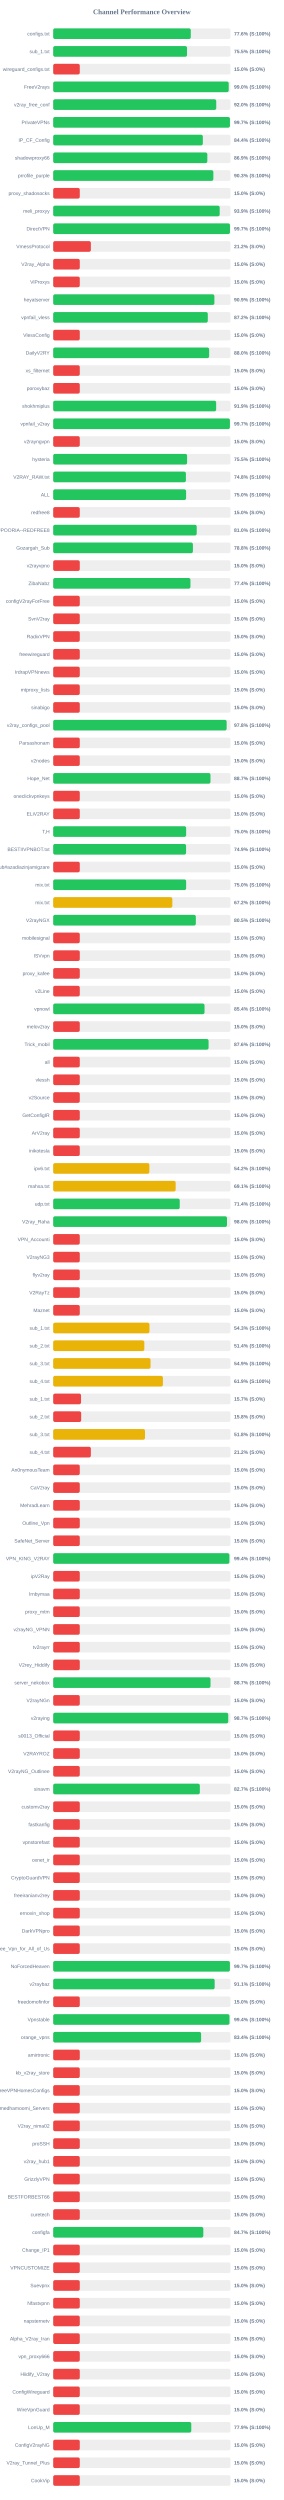
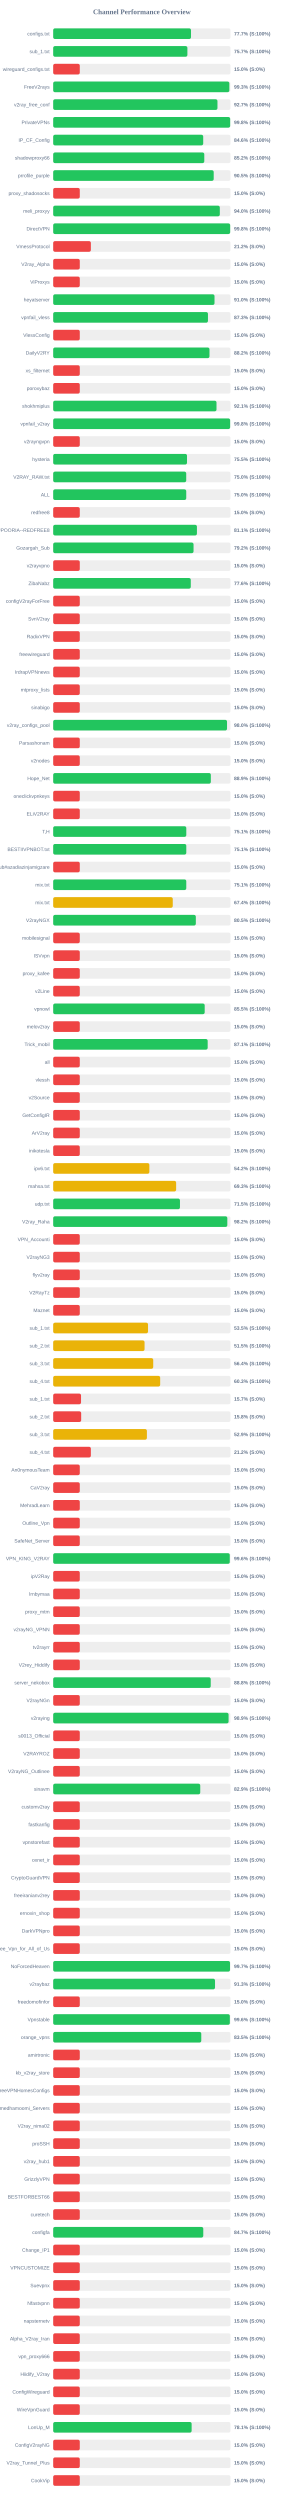
<svg xmlns="http://www.w3.org/2000/svg" width="800" height="7050" version="1.1">
  <style>
        .row { font: 14px Arial; fill: #64748b; }
        .score { font: bold 14px Arial; fill: #64748b; }
    </style>
  <text x="400" y="40" text-anchor="middle" font-size="20px" font-weight="bold" fill="#64748b">Channel Performance Overview</text>
  <rect x="150" y="80" width="500" height="30" fill="#eee" rx="5" />
-   <rect x="150" y="80" width="388.0" height="30" fill="#22c55e" rx="5" />
+   <rect x="150" y="80" width="388.6" height="30" fill="#22c55e" rx="5" />
  <text x="140" y="100" text-anchor="end" class="row">configs.txt</text>
-   <text x="660" y="100" text-anchor="start" class="score">77.6% (S:100%)</text>
+   <text x="660" y="100" text-anchor="start" class="score">77.7% (S:100%)</text>
  <rect x="150" y="130" width="500" height="30" fill="#eee" rx="5" />
-   <rect x="150" y="130" width="377.45" height="30" fill="#22c55e" rx="5" />
+   <rect x="150" y="130" width="378.45" height="30" fill="#22c55e" rx="5" />
  <text x="140" y="150" text-anchor="end" class="row">sub_1.txt</text>
-   <text x="660" y="150" text-anchor="start" class="score">75.5% (S:100%)</text>
+   <text x="660" y="150" text-anchor="start" class="score">75.7% (S:100%)</text>
  <rect x="150" y="180" width="500" height="30" fill="#eee" rx="5" />
  <rect x="150" y="180" width="75.0" height="30" fill="#ef4444" rx="5" />
  <text x="140" y="200" text-anchor="end" class="row">wireguard_configs.txt</text>
  <text x="660" y="200" text-anchor="start" class="score">15.0% (S:0%)</text>
  <rect x="150" y="230" width="500" height="30" fill="#eee" rx="5" />
-   <rect x="150" y="230" width="494.95" height="30" fill="#22c55e" rx="5" />
+   <rect x="150" y="230" width="496.75" height="30" fill="#22c55e" rx="5" />
  <text x="140" y="250" text-anchor="end" class="row">FreeV2rays</text>
-   <text x="660" y="250" text-anchor="start" class="score">99.0% (S:100%)</text>
+   <text x="660" y="250" text-anchor="start" class="score">99.3% (S:100%)</text>
  <rect x="150" y="280" width="500" height="30" fill="#eee" rx="5" />
-   <rect x="150" y="280" width="459.8" height="30" fill="#22c55e" rx="5" />
+   <rect x="150" y="280" width="463.25" height="30" fill="#22c55e" rx="5" />
  <text x="140" y="300" text-anchor="end" class="row">v2ray_free_conf</text>
-   <text x="660" y="300" text-anchor="start" class="score">92.0% (S:100%)</text>
+   <text x="660" y="300" text-anchor="start" class="score">92.7% (S:100%)</text>
  <rect x="150" y="330" width="500" height="30" fill="#eee" rx="5" />
-   <rect x="150" y="330" width="498.45" height="30" fill="#22c55e" rx="5" />
+   <rect x="150" y="330" width="499.05" height="30" fill="#22c55e" rx="5" />
  <text x="140" y="350" text-anchor="end" class="row">PrivateVPNs</text>
-   <text x="660" y="350" text-anchor="start" class="score">99.7% (S:100%)</text>
+   <text x="660" y="350" text-anchor="start" class="score">99.8% (S:100%)</text>
  <rect x="150" y="380" width="500" height="30" fill="#eee" rx="5" />
-   <rect x="150" y="380" width="422.0" height="30" fill="#22c55e" rx="5" />
+   <rect x="150" y="380" width="423.05" height="30" fill="#22c55e" rx="5" />
  <text x="140" y="400" text-anchor="end" class="row">IP_CF_Config</text>
-   <text x="660" y="400" text-anchor="start" class="score">84.4% (S:100%)</text>
+   <text x="660" y="400" text-anchor="start" class="score">84.6% (S:100%)</text>
  <rect x="150" y="430" width="500" height="30" fill="#eee" rx="5" />
-   <rect x="150" y="430" width="434.65" height="30" fill="#22c55e" rx="5" />
+   <rect x="150" y="430" width="426.1" height="30" fill="#22c55e" rx="5" />
  <text x="140" y="450" text-anchor="end" class="row">shadowproxy66</text>
-   <text x="660" y="450" text-anchor="start" class="score">86.9% (S:100%)</text>
+   <text x="660" y="450" text-anchor="start" class="score">85.2% (S:100%)</text>
  <rect x="150" y="480" width="500" height="30" fill="#eee" rx="5" />
-   <rect x="150" y="480" width="451.7" height="30" fill="#22c55e" rx="5" />
+   <rect x="150" y="480" width="452.65" height="30" fill="#22c55e" rx="5" />
  <text x="140" y="500" text-anchor="end" class="row">prrofile_purple</text>
-   <text x="660" y="500" text-anchor="start" class="score">90.3% (S:100%)</text>
+   <text x="660" y="500" text-anchor="start" class="score">90.5% (S:100%)</text>
  <rect x="150" y="530" width="500" height="30" fill="#eee" rx="5" />
  <rect x="150" y="530" width="75.0" height="30" fill="#ef4444" rx="5" />
  <text x="140" y="550" text-anchor="end" class="row">proxy_shadosocks</text>
  <text x="660" y="550" text-anchor="start" class="score">15.0% (S:0%)</text>
  <rect x="150" y="580" width="500" height="30" fill="#eee" rx="5" />
-   <rect x="150" y="580" width="469.55" height="30" fill="#22c55e" rx="5" />
+   <rect x="150" y="580" width="469.9" height="30" fill="#22c55e" rx="5" />
  <text x="140" y="600" text-anchor="end" class="row">meli_proxyy</text>
-   <text x="660" y="600" text-anchor="start" class="score">93.9% (S:100%)</text>
+   <text x="660" y="600" text-anchor="start" class="score">94.0% (S:100%)</text>
  <rect x="150" y="630" width="500" height="30" fill="#eee" rx="5" />
-   <rect x="150" y="630" width="498.55" height="30" fill="#22c55e" rx="5" />
+   <rect x="150" y="630" width="499.05" height="30" fill="#22c55e" rx="5" />
  <text x="140" y="650" text-anchor="end" class="row">DirectVPN</text>
-   <text x="660" y="650" text-anchor="start" class="score">99.7% (S:100%)</text>
+   <text x="660" y="650" text-anchor="start" class="score">99.8% (S:100%)</text>
  <rect x="150" y="680" width="500" height="30" fill="#eee" rx="5" />
  <rect x="150" y="680" width="106.25" height="30" fill="#ef4444" rx="5" />
  <text x="140" y="700" text-anchor="end" class="row">VmessProtocol</text>
  <text x="660" y="700" text-anchor="start" class="score">21.2% (S:0%)</text>
  <rect x="150" y="730" width="500" height="30" fill="#eee" rx="5" />
  <rect x="150" y="730" width="75.0" height="30" fill="#ef4444" rx="5" />
  <text x="140" y="750" text-anchor="end" class="row">V2ray_Alpha</text>
  <text x="660" y="750" text-anchor="start" class="score">15.0% (S:0%)</text>
  <rect x="150" y="780" width="500" height="30" fill="#eee" rx="5" />
  <rect x="150" y="780" width="75.0" height="30" fill="#ef4444" rx="5" />
  <text x="140" y="800" text-anchor="end" class="row">ViProxys</text>
  <text x="660" y="800" text-anchor="start" class="score">15.0% (S:0%)</text>
  <rect x="150" y="830" width="500" height="30" fill="#eee" rx="5" />
-   <rect x="150" y="830" width="454.6" height="30" fill="#22c55e" rx="5" />
+   <rect x="150" y="830" width="454.95" height="30" fill="#22c55e" rx="5" />
  <text x="140" y="850" text-anchor="end" class="row">heyatserver</text>
-   <text x="660" y="850" text-anchor="start" class="score">90.9% (S:100%)</text>
+   <text x="660" y="850" text-anchor="start" class="score">91.0% (S:100%)</text>
  <rect x="150" y="880" width="500" height="30" fill="#eee" rx="5" />
-   <rect x="150" y="880" width="436.0" height="30" fill="#22c55e" rx="5" />
+   <rect x="150" y="880" width="436.45" height="30" fill="#22c55e" rx="5" />
  <text x="140" y="900" text-anchor="end" class="row">vpnfail_vless</text>
-   <text x="660" y="900" text-anchor="start" class="score">87.2% (S:100%)</text>
+   <text x="660" y="900" text-anchor="start" class="score">87.3% (S:100%)</text>
  <rect x="150" y="930" width="500" height="30" fill="#eee" rx="5" />
  <rect x="150" y="930" width="75.0" height="30" fill="#ef4444" rx="5" />
  <text x="140" y="950" text-anchor="end" class="row">VlessConfig</text>
  <text x="660" y="950" text-anchor="start" class="score">15.0% (S:0%)</text>
  <rect x="150" y="980" width="500" height="30" fill="#eee" rx="5" />
-   <rect x="150" y="980" width="439.8" height="30" fill="#22c55e" rx="5" />
+   <rect x="150" y="980" width="440.75" height="30" fill="#22c55e" rx="5" />
  <text x="140" y="1000" text-anchor="end" class="row">DailyV2RY</text>
-   <text x="660" y="1000" text-anchor="start" class="score">88.0% (S:100%)</text>
+   <text x="660" y="1000" text-anchor="start" class="score">88.2% (S:100%)</text>
  <rect x="150" y="1030" width="500" height="30" fill="#eee" rx="5" />
  <rect x="150" y="1030" width="75.0" height="30" fill="#ef4444" rx="5" />
  <text x="140" y="1050" text-anchor="end" class="row">xs_filternet</text>
  <text x="660" y="1050" text-anchor="start" class="score">15.0% (S:0%)</text>
  <rect x="150" y="1080" width="500" height="30" fill="#eee" rx="5" />
  <rect x="150" y="1080" width="75.0" height="30" fill="#ef4444" rx="5" />
  <text x="140" y="1100" text-anchor="end" class="row">poroxybaz</text>
  <text x="660" y="1100" text-anchor="start" class="score">15.0% (S:0%)</text>
  <rect x="150" y="1130" width="500" height="30" fill="#eee" rx="5" />
-   <rect x="150" y="1130" width="459.55" height="30" fill="#22c55e" rx="5" />
+   <rect x="150" y="1130" width="460.55" height="30" fill="#22c55e" rx="5" />
  <text x="140" y="1150" text-anchor="end" class="row">shokhmiplus</text>
-   <text x="660" y="1150" text-anchor="start" class="score">91.9% (S:100%)</text>
+   <text x="660" y="1150" text-anchor="start" class="score">92.1% (S:100%)</text>
  <rect x="150" y="1180" width="500" height="30" fill="#eee" rx="5" />
-   <rect x="150" y="1180" width="498.35" height="30" fill="#22c55e" rx="5" />
+   <rect x="150" y="1180" width="498.95" height="30" fill="#22c55e" rx="5" />
  <text x="140" y="1200" text-anchor="end" class="row">vpnfail_v2ray</text>
-   <text x="660" y="1200" text-anchor="start" class="score">99.7% (S:100%)</text>
+   <text x="660" y="1200" text-anchor="start" class="score">99.8% (S:100%)</text>
  <rect x="150" y="1230" width="500" height="30" fill="#eee" rx="5" />
  <rect x="150" y="1230" width="75.0" height="30" fill="#ef4444" rx="5" />
  <text x="140" y="1250" text-anchor="end" class="row">v2rayngvpn</text>
  <text x="660" y="1250" text-anchor="start" class="score">15.0% (S:0%)</text>
  <rect x="150" y="1280" width="500" height="30" fill="#eee" rx="5" />
-   <rect x="150" y="1280" width="377.65" height="30" fill="#22c55e" rx="5" />
+   <rect x="150" y="1280" width="377.35" height="30" fill="#22c55e" rx="5" />
  <text x="140" y="1300" text-anchor="end" class="row">hysteria</text>
  <text x="660" y="1300" text-anchor="start" class="score">75.5% (S:100%)</text>
  <rect x="150" y="1330" width="500" height="30" fill="#eee" rx="5" />
-   <rect x="150" y="1330" width="374.25" height="30" fill="#22c55e" rx="5" />
+   <rect x="150" y="1330" width="375.15" height="30" fill="#22c55e" rx="5" />
  <text x="140" y="1350" text-anchor="end" class="row">V2RAY_RAW.txt</text>
-   <text x="660" y="1350" text-anchor="start" class="score">74.8% (S:100%)</text>
+   <text x="660" y="1350" text-anchor="start" class="score">75.0% (S:100%)</text>
  <rect x="150" y="1380" width="500" height="30" fill="#eee" rx="5" />
-   <rect x="150" y="1380" width="374.8" height="30" fill="#22c55e" rx="5" />
+   <rect x="150" y="1380" width="375.2" height="30" fill="#22c55e" rx="5" />
  <text x="140" y="1400" text-anchor="end" class="row">ALL</text>
  <text x="660" y="1400" text-anchor="start" class="score">75.0% (S:100%)</text>
  <rect x="150" y="1430" width="500" height="30" fill="#eee" rx="5" />
  <rect x="150" y="1430" width="75.0" height="30" fill="#ef4444" rx="5" />
  <text x="140" y="1450" text-anchor="end" class="row">redfree8</text>
  <text x="660" y="1450" text-anchor="start" class="score">15.0% (S:0%)</text>
  <rect x="150" y="1480" width="500" height="30" fill="#eee" rx="5" />
-   <rect x="150" y="1480" width="404.75" height="30" fill="#22c55e" rx="5" />
+   <rect x="150" y="1480" width="405.35" height="30" fill="#22c55e" rx="5" />
  <text x="140" y="1500" text-anchor="end" class="row">POORIA--REDFREE8.txt#POORIA--REDFREE8</text>
-   <text x="660" y="1500" text-anchor="start" class="score">81.0% (S:100%)</text>
+   <text x="660" y="1500" text-anchor="start" class="score">81.1% (S:100%)</text>
  <rect x="150" y="1530" width="500" height="30" fill="#eee" rx="5" />
-   <rect x="150" y="1530" width="394.0" height="30" fill="#22c55e" rx="5" />
+   <rect x="150" y="1530" width="395.8" height="30" fill="#22c55e" rx="5" />
  <text x="140" y="1550" text-anchor="end" class="row">Gozargah_Sub</text>
-   <text x="660" y="1550" text-anchor="start" class="score">78.8% (S:100%)</text>
+   <text x="660" y="1550" text-anchor="start" class="score">79.2% (S:100%)</text>
  <rect x="150" y="1580" width="500" height="30" fill="#eee" rx="5" />
  <rect x="150" y="1580" width="75.0" height="30" fill="#ef4444" rx="5" />
  <text x="140" y="1600" text-anchor="end" class="row">v2rayvpno</text>
  <text x="660" y="1600" text-anchor="start" class="score">15.0% (S:0%)</text>
  <rect x="150" y="1630" width="500" height="30" fill="#eee" rx="5" />
-   <rect x="150" y="1630" width="387.05" height="30" fill="#22c55e" rx="5" />
+   <rect x="150" y="1630" width="388.0" height="30" fill="#22c55e" rx="5" />
  <text x="140" y="1650" text-anchor="end" class="row">ZibaNabz</text>
-   <text x="660" y="1650" text-anchor="start" class="score">77.4% (S:100%)</text>
+   <text x="660" y="1650" text-anchor="start" class="score">77.6% (S:100%)</text>
  <rect x="150" y="1680" width="500" height="30" fill="#eee" rx="5" />
  <rect x="150" y="1680" width="75.0" height="30" fill="#ef4444" rx="5" />
  <text x="140" y="1700" text-anchor="end" class="row">configV2rayForFree</text>
  <text x="660" y="1700" text-anchor="start" class="score">15.0% (S:0%)</text>
  <rect x="150" y="1730" width="500" height="30" fill="#eee" rx="5" />
  <rect x="150" y="1730" width="75.0" height="30" fill="#ef4444" rx="5" />
  <text x="140" y="1750" text-anchor="end" class="row">SvnV2ray</text>
  <text x="660" y="1750" text-anchor="start" class="score">15.0% (S:0%)</text>
  <rect x="150" y="1780" width="500" height="30" fill="#eee" rx="5" />
  <rect x="150" y="1780" width="75.0" height="30" fill="#ef4444" rx="5" />
  <text x="140" y="1800" text-anchor="end" class="row">RadixVPN</text>
  <text x="660" y="1800" text-anchor="start" class="score">15.0% (S:0%)</text>
  <rect x="150" y="1830" width="500" height="30" fill="#eee" rx="5" />
  <rect x="150" y="1830" width="75.0" height="30" fill="#ef4444" rx="5" />
  <text x="140" y="1850" text-anchor="end" class="row">freewireguard</text>
  <text x="660" y="1850" text-anchor="start" class="score">15.0% (S:0%)</text>
  <rect x="150" y="1880" width="500" height="30" fill="#eee" rx="5" />
  <rect x="150" y="1880" width="75.0" height="30" fill="#ef4444" rx="5" />
  <text x="140" y="1900" text-anchor="end" class="row">IrdrapVPNnews</text>
  <text x="660" y="1900" text-anchor="start" class="score">15.0% (S:0%)</text>
  <rect x="150" y="1930" width="500" height="30" fill="#eee" rx="5" />
  <rect x="150" y="1930" width="75.0" height="30" fill="#ef4444" rx="5" />
  <text x="140" y="1950" text-anchor="end" class="row">mtproxy_lists</text>
  <text x="660" y="1950" text-anchor="start" class="score">15.0% (S:0%)</text>
  <rect x="150" y="1980" width="500" height="30" fill="#eee" rx="5" />
  <rect x="150" y="1980" width="75.0" height="30" fill="#ef4444" rx="5" />
  <text x="140" y="2000" text-anchor="end" class="row">sinabigo</text>
  <text x="660" y="2000" text-anchor="start" class="score">15.0% (S:0%)</text>
  <rect x="150" y="2030" width="500" height="30" fill="#eee" rx="5" />
-   <rect x="150" y="2030" width="489.15" height="30" fill="#22c55e" rx="5" />
+   <rect x="150" y="2030" width="490.25" height="30" fill="#22c55e" rx="5" />
  <text x="140" y="2050" text-anchor="end" class="row">v2ray_configs_pool</text>
-   <text x="660" y="2050" text-anchor="start" class="score">97.8% (S:100%)</text>
+   <text x="660" y="2050" text-anchor="start" class="score">98.0% (S:100%)</text>
  <rect x="150" y="2080" width="500" height="30" fill="#eee" rx="5" />
  <rect x="150" y="2080" width="75.0" height="30" fill="#ef4444" rx="5" />
  <text x="140" y="2100" text-anchor="end" class="row">Parsashonam</text>
  <text x="660" y="2100" text-anchor="start" class="score">15.0% (S:0%)</text>
  <rect x="150" y="2130" width="500" height="30" fill="#eee" rx="5" />
  <rect x="150" y="2130" width="75.0" height="30" fill="#ef4444" rx="5" />
  <text x="140" y="2150" text-anchor="end" class="row">v2nodes</text>
  <text x="660" y="2150" text-anchor="start" class="score">15.0% (S:0%)</text>
  <rect x="150" y="2180" width="500" height="30" fill="#eee" rx="5" />
-   <rect x="150" y="2180" width="443.55" height="30" fill="#22c55e" rx="5" />
+   <rect x="150" y="2180" width="444.55" height="30" fill="#22c55e" rx="5" />
  <text x="140" y="2200" text-anchor="end" class="row">Hope_Net</text>
-   <text x="660" y="2200" text-anchor="start" class="score">88.7% (S:100%)</text>
+   <text x="660" y="2200" text-anchor="start" class="score">88.9% (S:100%)</text>
  <rect x="150" y="2230" width="500" height="30" fill="#eee" rx="5" />
  <rect x="150" y="2230" width="75.0" height="30" fill="#ef4444" rx="5" />
  <text x="140" y="2250" text-anchor="end" class="row">oneclickvpnkeys</text>
  <text x="660" y="2250" text-anchor="start" class="score">15.0% (S:0%)</text>
  <rect x="150" y="2280" width="500" height="30" fill="#eee" rx="5" />
  <rect x="150" y="2280" width="75.0" height="30" fill="#ef4444" rx="5" />
  <text x="140" y="2300" text-anchor="end" class="row">ELiV2RAY</text>
  <text x="660" y="2300" text-anchor="start" class="score">15.0% (S:0%)</text>
  <rect x="150" y="2330" width="500" height="30" fill="#eee" rx="5" />
-   <rect x="150" y="2330" width="374.95" height="30" fill="#22c55e" rx="5" />
+   <rect x="150" y="2330" width="375.35" height="30" fill="#22c55e" rx="5" />
  <text x="140" y="2350" text-anchor="end" class="row">T,H</text>
-   <text x="660" y="2350" text-anchor="start" class="score">75.0% (S:100%)</text>
+   <text x="660" y="2350" text-anchor="start" class="score">75.1% (S:100%)</text>
  <rect x="150" y="2380" width="500" height="30" fill="#eee" rx="5" />
-   <rect x="150" y="2380" width="374.7" height="30" fill="#22c55e" rx="5" />
+   <rect x="150" y="2380" width="375.35" height="30" fill="#22c55e" rx="5" />
  <text x="140" y="2400" text-anchor="end" class="row">BESTIIVPNBOT.txt</text>
-   <text x="660" y="2400" text-anchor="start" class="score">74.9% (S:100%)</text>
+   <text x="660" y="2400" text-anchor="start" class="score">75.1% (S:100%)</text>
  <rect x="150" y="2430" width="500" height="30" fill="#eee" rx="5" />
  <rect x="150" y="2430" width="75.0" height="30" fill="#ef4444" rx="5" />
  <text x="140" y="2450" text-anchor="end" class="row">Sub#azadiazinjamigzare</text>
  <text x="660" y="2450" text-anchor="start" class="score">15.0% (S:0%)</text>
  <rect x="150" y="2480" width="500" height="30" fill="#eee" rx="5" />
-   <rect x="150" y="2480" width="374.9" height="30" fill="#22c55e" rx="5" />
+   <rect x="150" y="2480" width="375.3" height="30" fill="#22c55e" rx="5" />
  <text x="140" y="2500" text-anchor="end" class="row">mix.txt</text>
-   <text x="660" y="2500" text-anchor="start" class="score">75.0% (S:100%)</text>
+   <text x="660" y="2500" text-anchor="start" class="score">75.1% (S:100%)</text>
  <rect x="150" y="2530" width="500" height="30" fill="#eee" rx="5" />
-   <rect x="150" y="2530" width="336.0" height="30" fill="#eab308" rx="5" />
+   <rect x="150" y="2530" width="337.2" height="30" fill="#eab308" rx="5" />
  <text x="140" y="2550" text-anchor="end" class="row">mix.txt</text>
-   <text x="660" y="2550" text-anchor="start" class="score">67.2% (S:100%)</text>
+   <text x="660" y="2550" text-anchor="start" class="score">67.4% (S:100%)</text>
  <rect x="150" y="2580" width="500" height="30" fill="#eee" rx="5" />
  <rect x="150" y="2580" width="402.25" height="30" fill="#22c55e" rx="5" />
  <text x="140" y="2600" text-anchor="end" class="row">V2rayNGX</text>
  <text x="660" y="2600" text-anchor="start" class="score">80.5% (S:100%)</text>
  <rect x="150" y="2630" width="500" height="30" fill="#eee" rx="5" />
  <rect x="150" y="2630" width="75.0" height="30" fill="#ef4444" rx="5" />
  <text x="140" y="2650" text-anchor="end" class="row">mobilesignal</text>
  <text x="660" y="2650" text-anchor="start" class="score">15.0% (S:0%)</text>
  <rect x="150" y="2680" width="500" height="30" fill="#eee" rx="5" />
  <rect x="150" y="2680" width="75.0" height="30" fill="#ef4444" rx="5" />
  <text x="140" y="2700" text-anchor="end" class="row">ISVvpn</text>
  <text x="660" y="2700" text-anchor="start" class="score">15.0% (S:0%)</text>
  <rect x="150" y="2730" width="500" height="30" fill="#eee" rx="5" />
  <rect x="150" y="2730" width="75.0" height="30" fill="#ef4444" rx="5" />
  <text x="140" y="2750" text-anchor="end" class="row">proxy_kafee</text>
  <text x="660" y="2750" text-anchor="start" class="score">15.0% (S:0%)</text>
  <rect x="150" y="2780" width="500" height="30" fill="#eee" rx="5" />
  <rect x="150" y="2780" width="75.0" height="30" fill="#ef4444" rx="5" />
  <text x="140" y="2800" text-anchor="end" class="row">v2Line</text>
  <text x="660" y="2800" text-anchor="start" class="score">15.0% (S:0%)</text>
  <rect x="150" y="2830" width="500" height="30" fill="#eee" rx="5" />
-   <rect x="150" y="2830" width="426.8" height="30" fill="#22c55e" rx="5" />
+   <rect x="150" y="2830" width="427.25" height="30" fill="#22c55e" rx="5" />
  <text x="140" y="2850" text-anchor="end" class="row">vpnowl</text>
-   <text x="660" y="2850" text-anchor="start" class="score">85.4% (S:100%)</text>
+   <text x="660" y="2850" text-anchor="start" class="score">85.5% (S:100%)</text>
  <rect x="150" y="2880" width="500" height="30" fill="#eee" rx="5" />
  <rect x="150" y="2880" width="75.0" height="30" fill="#ef4444" rx="5" />
  <text x="140" y="2900" text-anchor="end" class="row">melov2ray</text>
  <text x="660" y="2900" text-anchor="start" class="score">15.0% (S:0%)</text>
  <rect x="150" y="2930" width="500" height="30" fill="#eee" rx="5" />
-   <rect x="150" y="2930" width="438.2" height="30" fill="#22c55e" rx="5" />
+   <rect x="150" y="2930" width="435.65" height="30" fill="#22c55e" rx="5" />
  <text x="140" y="2950" text-anchor="end" class="row">Trick_mobil</text>
-   <text x="660" y="2950" text-anchor="start" class="score">87.6% (S:100%)</text>
+   <text x="660" y="2950" text-anchor="start" class="score">87.1% (S:100%)</text>
  <rect x="150" y="2980" width="500" height="30" fill="#eee" rx="5" />
  <rect x="150" y="2980" width="75.0" height="30" fill="#ef4444" rx="5" />
  <text x="140" y="3000" text-anchor="end" class="row">all</text>
  <text x="660" y="3000" text-anchor="start" class="score">15.0% (S:0%)</text>
  <rect x="150" y="3030" width="500" height="30" fill="#eee" rx="5" />
  <rect x="150" y="3030" width="75.0" height="30" fill="#ef4444" rx="5" />
  <text x="140" y="3050" text-anchor="end" class="row">vlessh</text>
  <text x="660" y="3050" text-anchor="start" class="score">15.0% (S:0%)</text>
  <rect x="150" y="3080" width="500" height="30" fill="#eee" rx="5" />
  <rect x="150" y="3080" width="75.0" height="30" fill="#ef4444" rx="5" />
  <text x="140" y="3100" text-anchor="end" class="row">v2Source</text>
  <text x="660" y="3100" text-anchor="start" class="score">15.0% (S:0%)</text>
  <rect x="150" y="3130" width="500" height="30" fill="#eee" rx="5" />
  <rect x="150" y="3130" width="75.0" height="30" fill="#ef4444" rx="5" />
  <text x="140" y="3150" text-anchor="end" class="row">GetConfigIR</text>
  <text x="660" y="3150" text-anchor="start" class="score">15.0% (S:0%)</text>
  <rect x="150" y="3180" width="500" height="30" fill="#eee" rx="5" />
  <rect x="150" y="3180" width="75.0" height="30" fill="#ef4444" rx="5" />
  <text x="140" y="3200" text-anchor="end" class="row">ArV2ray</text>
  <text x="660" y="3200" text-anchor="start" class="score">15.0% (S:0%)</text>
  <rect x="150" y="3230" width="500" height="30" fill="#eee" rx="5" />
  <rect x="150" y="3230" width="75.0" height="30" fill="#ef4444" rx="5" />
  <text x="140" y="3250" text-anchor="end" class="row">inikotesla</text>
  <text x="660" y="3250" text-anchor="start" class="score">15.0% (S:0%)</text>
  <rect x="150" y="3280" width="500" height="30" fill="#eee" rx="5" />
  <rect x="150" y="3280" width="271.2" height="30" fill="#eab308" rx="5" />
  <text x="140" y="3300" text-anchor="end" class="row">ipv6.txt</text>
  <text x="660" y="3300" text-anchor="start" class="score">54.2% (S:100%)</text>
  <rect x="150" y="3330" width="500" height="30" fill="#eee" rx="5" />
-   <rect x="150" y="3330" width="345.35" height="30" fill="#eab308" rx="5" />
+   <rect x="150" y="3330" width="346.7" height="30" fill="#eab308" rx="5" />
  <text x="140" y="3350" text-anchor="end" class="row">mahsa.txt</text>
-   <text x="660" y="3350" text-anchor="start" class="score">69.1% (S:100%)</text>
+   <text x="660" y="3350" text-anchor="start" class="score">69.3% (S:100%)</text>
  <rect x="150" y="3380" width="500" height="30" fill="#eee" rx="5" />
-   <rect x="150" y="3380" width="356.85" height="30" fill="#22c55e" rx="5" />
+   <rect x="150" y="3380" width="357.5" height="30" fill="#22c55e" rx="5" />
  <text x="140" y="3400" text-anchor="end" class="row">udp.txt</text>
-   <text x="660" y="3400" text-anchor="start" class="score">71.4% (S:100%)</text>
+   <text x="660" y="3400" text-anchor="start" class="score">71.5% (S:100%)</text>
  <rect x="150" y="3430" width="500" height="30" fill="#eee" rx="5" />
-   <rect x="150" y="3430" width="490.15" height="30" fill="#22c55e" rx="5" />
+   <rect x="150" y="3430" width="491.05" height="30" fill="#22c55e" rx="5" />
  <text x="140" y="3450" text-anchor="end" class="row">V2ray_Raha</text>
-   <text x="660" y="3450" text-anchor="start" class="score">98.0% (S:100%)</text>
+   <text x="660" y="3450" text-anchor="start" class="score">98.2% (S:100%)</text>
  <rect x="150" y="3480" width="500" height="30" fill="#eee" rx="5" />
  <rect x="150" y="3480" width="75.0" height="30" fill="#ef4444" rx="5" />
  <text x="140" y="3500" text-anchor="end" class="row">VPN_Accounti</text>
  <text x="660" y="3500" text-anchor="start" class="score">15.0% (S:0%)</text>
  <rect x="150" y="3530" width="500" height="30" fill="#eee" rx="5" />
  <rect x="150" y="3530" width="75.0" height="30" fill="#ef4444" rx="5" />
  <text x="140" y="3550" text-anchor="end" class="row">V2rayNG3</text>
  <text x="660" y="3550" text-anchor="start" class="score">15.0% (S:0%)</text>
  <rect x="150" y="3580" width="500" height="30" fill="#eee" rx="5" />
  <rect x="150" y="3580" width="75.0" height="30" fill="#ef4444" rx="5" />
  <text x="140" y="3600" text-anchor="end" class="row">flyv2ray</text>
  <text x="660" y="3600" text-anchor="start" class="score">15.0% (S:0%)</text>
  <rect x="150" y="3630" width="500" height="30" fill="#eee" rx="5" />
  <rect x="150" y="3630" width="75.0" height="30" fill="#ef4444" rx="5" />
  <text x="140" y="3650" text-anchor="end" class="row">V2RayTz</text>
  <text x="660" y="3650" text-anchor="start" class="score">15.0% (S:0%)</text>
  <rect x="150" y="3680" width="500" height="30" fill="#eee" rx="5" />
  <rect x="150" y="3680" width="75.0" height="30" fill="#ef4444" rx="5" />
  <text x="140" y="3700" text-anchor="end" class="row">Maznet</text>
  <text x="660" y="3700" text-anchor="start" class="score">15.0% (S:0%)</text>
  <rect x="150" y="3730" width="500" height="30" fill="#eee" rx="5" />
-   <rect x="150" y="3730" width="271.5" height="30" fill="#eab308" rx="5" />
+   <rect x="150" y="3730" width="267.45" height="30" fill="#eab308" rx="5" />
  <text x="140" y="3750" text-anchor="end" class="row">sub_1.txt</text>
-   <text x="660" y="3750" text-anchor="start" class="score">54.3% (S:100%)</text>
+   <text x="660" y="3750" text-anchor="start" class="score">53.5% (S:100%)</text>
  <rect x="150" y="3780" width="500" height="30" fill="#eee" rx="5" />
-   <rect x="150" y="3780" width="257.0" height="30" fill="#eab308" rx="5" />
+   <rect x="150" y="3780" width="257.65" height="30" fill="#eab308" rx="5" />
  <text x="140" y="3800" text-anchor="end" class="row">sub_2.txt</text>
-   <text x="660" y="3800" text-anchor="start" class="score">51.4% (S:100%)</text>
+   <text x="660" y="3800" text-anchor="start" class="score">51.5% (S:100%)</text>
  <rect x="150" y="3830" width="500" height="30" fill="#eee" rx="5" />
-   <rect x="150" y="3830" width="274.5" height="30" fill="#eab308" rx="5" />
+   <rect x="150" y="3830" width="282.1" height="30" fill="#eab308" rx="5" />
  <text x="140" y="3850" text-anchor="end" class="row">sub_3.txt</text>
-   <text x="660" y="3850" text-anchor="start" class="score">54.9% (S:100%)</text>
+   <text x="660" y="3850" text-anchor="start" class="score">56.4% (S:100%)</text>
  <rect x="150" y="3880" width="500" height="30" fill="#eee" rx="5" />
-   <rect x="150" y="3880" width="309.4" height="30" fill="#eab308" rx="5" />
+   <rect x="150" y="3880" width="301.7" height="30" fill="#eab308" rx="5" />
  <text x="140" y="3900" text-anchor="end" class="row">sub_4.txt</text>
-   <text x="660" y="3900" text-anchor="start" class="score">61.9% (S:100%)</text>
+   <text x="660" y="3900" text-anchor="start" class="score">60.3% (S:100%)</text>
  <rect x="150" y="3930" width="500" height="30" fill="#eee" rx="5" />
  <rect x="150" y="3930" width="78.5" height="30" fill="#ef4444" rx="5" />
  <text x="140" y="3950" text-anchor="end" class="row">sub_1.txt</text>
  <text x="660" y="3950" text-anchor="start" class="score">15.7% (S:0%)</text>
  <rect x="150" y="3980" width="500" height="30" fill="#eee" rx="5" />
  <rect x="150" y="3980" width="78.9" height="30" fill="#ef4444" rx="5" />
  <text x="140" y="4000" text-anchor="end" class="row">sub_2.txt</text>
  <text x="660" y="4000" text-anchor="start" class="score">15.8% (S:0%)</text>
  <rect x="150" y="4030" width="500" height="30" fill="#eee" rx="5" />
-   <rect x="150" y="4030" width="258.9" height="30" fill="#eab308" rx="5" />
+   <rect x="150" y="4030" width="264.25" height="30" fill="#eab308" rx="5" />
  <text x="140" y="4050" text-anchor="end" class="row">sub_3.txt</text>
-   <text x="660" y="4050" text-anchor="start" class="score">51.8% (S:100%)</text>
+   <text x="660" y="4050" text-anchor="start" class="score">52.9% (S:100%)</text>
  <rect x="150" y="4080" width="500" height="30" fill="#eee" rx="5" />
  <rect x="150" y="4080" width="106.25" height="30" fill="#ef4444" rx="5" />
  <text x="140" y="4100" text-anchor="end" class="row">sub_4.txt</text>
  <text x="660" y="4100" text-anchor="start" class="score">21.2% (S:0%)</text>
  <rect x="150" y="4130" width="500" height="30" fill="#eee" rx="5" />
  <rect x="150" y="4130" width="75.0" height="30" fill="#ef4444" rx="5" />
  <text x="140" y="4150" text-anchor="end" class="row">An0nymousTeam</text>
  <text x="660" y="4150" text-anchor="start" class="score">15.0% (S:0%)</text>
  <rect x="150" y="4180" width="500" height="30" fill="#eee" rx="5" />
  <rect x="150" y="4180" width="75.0" height="30" fill="#ef4444" rx="5" />
  <text x="140" y="4200" text-anchor="end" class="row">CaV2ray</text>
  <text x="660" y="4200" text-anchor="start" class="score">15.0% (S:0%)</text>
  <rect x="150" y="4230" width="500" height="30" fill="#eee" rx="5" />
  <rect x="150" y="4230" width="75.0" height="30" fill="#ef4444" rx="5" />
  <text x="140" y="4250" text-anchor="end" class="row">MehradLearn</text>
  <text x="660" y="4250" text-anchor="start" class="score">15.0% (S:0%)</text>
  <rect x="150" y="4280" width="500" height="30" fill="#eee" rx="5" />
  <rect x="150" y="4280" width="75.0" height="30" fill="#ef4444" rx="5" />
  <text x="140" y="4300" text-anchor="end" class="row">Outline_Vpn</text>
  <text x="660" y="4300" text-anchor="start" class="score">15.0% (S:0%)</text>
  <rect x="150" y="4330" width="500" height="30" fill="#eee" rx="5" />
  <rect x="150" y="4330" width="75.0" height="30" fill="#ef4444" rx="5" />
  <text x="140" y="4350" text-anchor="end" class="row">SafeNet_Server</text>
  <text x="660" y="4350" text-anchor="start" class="score">15.0% (S:0%)</text>
  <rect x="150" y="4380" width="500" height="30" fill="#eee" rx="5" />
-   <rect x="150" y="4380" width="496.85" height="30" fill="#22c55e" rx="5" />
+   <rect x="150" y="4380" width="497.95" height="30" fill="#22c55e" rx="5" />
  <text x="140" y="4400" text-anchor="end" class="row">VPN_KING_V2RAY</text>
-   <text x="660" y="4400" text-anchor="start" class="score">99.4% (S:100%)</text>
+   <text x="660" y="4400" text-anchor="start" class="score">99.6% (S:100%)</text>
  <rect x="150" y="4430" width="500" height="30" fill="#eee" rx="5" />
  <rect x="150" y="4430" width="75.0" height="30" fill="#ef4444" rx="5" />
  <text x="140" y="4450" text-anchor="end" class="row">ipV2Ray</text>
  <text x="660" y="4450" text-anchor="start" class="score">15.0% (S:0%)</text>
  <rect x="150" y="4480" width="500" height="30" fill="#eee" rx="5" />
  <rect x="150" y="4480" width="75.0" height="30" fill="#ef4444" rx="5" />
  <text x="140" y="4500" text-anchor="end" class="row">lrnbymaa</text>
  <text x="660" y="4500" text-anchor="start" class="score">15.0% (S:0%)</text>
  <rect x="150" y="4530" width="500" height="30" fill="#eee" rx="5" />
  <rect x="150" y="4530" width="75.0" height="30" fill="#ef4444" rx="5" />
  <text x="140" y="4550" text-anchor="end" class="row">proxy_mtm</text>
  <text x="660" y="4550" text-anchor="start" class="score">15.0% (S:0%)</text>
  <rect x="150" y="4580" width="500" height="30" fill="#eee" rx="5" />
  <rect x="150" y="4580" width="75.0" height="30" fill="#ef4444" rx="5" />
  <text x="140" y="4600" text-anchor="end" class="row">v2rayNG_VPNN</text>
  <text x="660" y="4600" text-anchor="start" class="score">15.0% (S:0%)</text>
  <rect x="150" y="4630" width="500" height="30" fill="#eee" rx="5" />
  <rect x="150" y="4630" width="75.0" height="30" fill="#ef4444" rx="5" />
  <text x="140" y="4650" text-anchor="end" class="row">tv2rayrr</text>
  <text x="660" y="4650" text-anchor="start" class="score">15.0% (S:0%)</text>
  <rect x="150" y="4680" width="500" height="30" fill="#eee" rx="5" />
  <rect x="150" y="4680" width="75.0" height="30" fill="#ef4444" rx="5" />
  <text x="140" y="4700" text-anchor="end" class="row">V2rey_Hiddify</text>
  <text x="660" y="4700" text-anchor="start" class="score">15.0% (S:0%)</text>
  <rect x="150" y="4730" width="500" height="30" fill="#eee" rx="5" />
-   <rect x="150" y="4730" width="443.65" height="30" fill="#22c55e" rx="5" />
+   <rect x="150" y="4730" width="444.25" height="30" fill="#22c55e" rx="5" />
  <text x="140" y="4750" text-anchor="end" class="row">server_nekobox</text>
-   <text x="660" y="4750" text-anchor="start" class="score">88.7% (S:100%)</text>
+   <text x="660" y="4750" text-anchor="start" class="score">88.8% (S:100%)</text>
  <rect x="150" y="4780" width="500" height="30" fill="#eee" rx="5" />
  <rect x="150" y="4780" width="75.0" height="30" fill="#ef4444" rx="5" />
  <text x="140" y="4800" text-anchor="end" class="row">V2rayNGn</text>
  <text x="660" y="4800" text-anchor="start" class="score">15.0% (S:0%)</text>
  <rect x="150" y="4830" width="500" height="30" fill="#eee" rx="5" />
-   <rect x="150" y="4830" width="493.6" height="30" fill="#22c55e" rx="5" />
+   <rect x="150" y="4830" width="494.6" height="30" fill="#22c55e" rx="5" />
  <text x="140" y="4850" text-anchor="end" class="row">v2raying</text>
-   <text x="660" y="4850" text-anchor="start" class="score">98.7% (S:100%)</text>
+   <text x="660" y="4850" text-anchor="start" class="score">98.9% (S:100%)</text>
  <rect x="150" y="4880" width="500" height="30" fill="#eee" rx="5" />
  <rect x="150" y="4880" width="75.0" height="30" fill="#ef4444" rx="5" />
  <text x="140" y="4900" text-anchor="end" class="row">s0013_Official</text>
  <text x="660" y="4900" text-anchor="start" class="score">15.0% (S:0%)</text>
  <rect x="150" y="4930" width="500" height="30" fill="#eee" rx="5" />
  <rect x="150" y="4930" width="75.0" height="30" fill="#ef4444" rx="5" />
  <text x="140" y="4950" text-anchor="end" class="row">V2RAYROZ</text>
  <text x="660" y="4950" text-anchor="start" class="score">15.0% (S:0%)</text>
  <rect x="150" y="4980" width="500" height="30" fill="#eee" rx="5" />
  <rect x="150" y="4980" width="75.0" height="30" fill="#ef4444" rx="5" />
  <text x="140" y="5000" text-anchor="end" class="row">V2rayNG_Outlinee</text>
  <text x="660" y="5000" text-anchor="start" class="score">15.0% (S:0%)</text>
  <rect x="150" y="5030" width="500" height="30" fill="#eee" rx="5" />
-   <rect x="150" y="5030" width="413.55" height="30" fill="#22c55e" rx="5" />
+   <rect x="150" y="5030" width="414.7" height="30" fill="#22c55e" rx="5" />
  <text x="140" y="5050" text-anchor="end" class="row">sinavm</text>
-   <text x="660" y="5050" text-anchor="start" class="score">82.7% (S:100%)</text>
+   <text x="660" y="5050" text-anchor="start" class="score">82.9% (S:100%)</text>
  <rect x="150" y="5080" width="500" height="30" fill="#eee" rx="5" />
  <rect x="150" y="5080" width="75.0" height="30" fill="#ef4444" rx="5" />
  <text x="140" y="5100" text-anchor="end" class="row">customv2ray</text>
  <text x="660" y="5100" text-anchor="start" class="score">15.0% (S:0%)</text>
  <rect x="150" y="5130" width="500" height="30" fill="#eee" rx="5" />
  <rect x="150" y="5130" width="75.0" height="30" fill="#ef4444" rx="5" />
  <text x="140" y="5150" text-anchor="end" class="row">fastkanfig</text>
  <text x="660" y="5150" text-anchor="start" class="score">15.0% (S:0%)</text>
  <rect x="150" y="5180" width="500" height="30" fill="#eee" rx="5" />
  <rect x="150" y="5180" width="75.0" height="30" fill="#ef4444" rx="5" />
  <text x="140" y="5200" text-anchor="end" class="row">vpnstorefast</text>
  <text x="660" y="5200" text-anchor="start" class="score">15.0% (S:0%)</text>
  <rect x="150" y="5230" width="500" height="30" fill="#eee" rx="5" />
  <rect x="150" y="5230" width="75.0" height="30" fill="#ef4444" rx="5" />
  <text x="140" y="5250" text-anchor="end" class="row">oxnet_ir</text>
  <text x="660" y="5250" text-anchor="start" class="score">15.0% (S:0%)</text>
  <rect x="150" y="5280" width="500" height="30" fill="#eee" rx="5" />
  <rect x="150" y="5280" width="75.0" height="30" fill="#ef4444" rx="5" />
  <text x="140" y="5300" text-anchor="end" class="row">CryptoGuardVPN</text>
  <text x="660" y="5300" text-anchor="start" class="score">15.0% (S:0%)</text>
  <rect x="150" y="5330" width="500" height="30" fill="#eee" rx="5" />
  <rect x="150" y="5330" width="75.0" height="30" fill="#ef4444" rx="5" />
  <text x="140" y="5350" text-anchor="end" class="row">freeiranianv2rey</text>
  <text x="660" y="5350" text-anchor="start" class="score">15.0% (S:0%)</text>
  <rect x="150" y="5380" width="500" height="30" fill="#eee" rx="5" />
  <rect x="150" y="5380" width="75.0" height="30" fill="#ef4444" rx="5" />
  <text x="140" y="5400" text-anchor="end" class="row">ernoxin_shop</text>
  <text x="660" y="5400" text-anchor="start" class="score">15.0% (S:0%)</text>
  <rect x="150" y="5430" width="500" height="30" fill="#eee" rx="5" />
  <rect x="150" y="5430" width="75.0" height="30" fill="#ef4444" rx="5" />
  <text x="140" y="5450" text-anchor="end" class="row">DarkVPNpro</text>
  <text x="660" y="5450" text-anchor="start" class="score">15.0% (S:0%)</text>
  <rect x="150" y="5480" width="500" height="30" fill="#eee" rx="5" />
  <rect x="150" y="5480" width="75.0" height="30" fill="#ef4444" rx="5" />
  <text x="140" y="5500" text-anchor="end" class="row">Free_Vpn_for_All_of_Us</text>
  <text x="660" y="5500" text-anchor="start" class="score">15.0% (S:0%)</text>
  <rect x="150" y="5530" width="500" height="30" fill="#eee" rx="5" />
-   <rect x="150" y="5530" width="498.35" height="30" fill="#22c55e" rx="5" />
+   <rect x="150" y="5530" width="498.65" height="30" fill="#22c55e" rx="5" />
  <text x="140" y="5550" text-anchor="end" class="row">NoForcedHeaven</text>
  <text x="660" y="5550" text-anchor="start" class="score">99.7% (S:100%)</text>
  <rect x="150" y="5580" width="500" height="30" fill="#eee" rx="5" />
-   <rect x="150" y="5580" width="455.4" height="30" fill="#22c55e" rx="5" />
+   <rect x="150" y="5580" width="456.35" height="30" fill="#22c55e" rx="5" />
  <text x="140" y="5600" text-anchor="end" class="row">v2raybaz</text>
-   <text x="660" y="5600" text-anchor="start" class="score">91.1% (S:100%)</text>
+   <text x="660" y="5600" text-anchor="start" class="score">91.3% (S:100%)</text>
  <rect x="150" y="5630" width="500" height="30" fill="#eee" rx="5" />
  <rect x="150" y="5630" width="75.0" height="30" fill="#ef4444" rx="5" />
  <text x="140" y="5650" text-anchor="end" class="row">freedomofinfor</text>
  <text x="660" y="5650" text-anchor="start" class="score">15.0% (S:0%)</text>
  <rect x="150" y="5680" width="500" height="30" fill="#eee" rx="5" />
-   <rect x="150" y="5680" width="497.1" height="30" fill="#22c55e" rx="5" />
+   <rect x="150" y="5680" width="498.15" height="30" fill="#22c55e" rx="5" />
  <text x="140" y="5700" text-anchor="end" class="row">Vpnstable</text>
-   <text x="660" y="5700" text-anchor="start" class="score">99.4% (S:100%)</text>
+   <text x="660" y="5700" text-anchor="start" class="score">99.6% (S:100%)</text>
  <rect x="150" y="5730" width="500" height="30" fill="#eee" rx="5" />
-   <rect x="150" y="5730" width="417.1" height="30" fill="#22c55e" rx="5" />
+   <rect x="150" y="5730" width="417.6" height="30" fill="#22c55e" rx="5" />
  <text x="140" y="5750" text-anchor="end" class="row">orange_vpns</text>
-   <text x="660" y="5750" text-anchor="start" class="score">83.4% (S:100%)</text>
+   <text x="660" y="5750" text-anchor="start" class="score">83.5% (S:100%)</text>
  <rect x="150" y="5780" width="500" height="30" fill="#eee" rx="5" />
  <rect x="150" y="5780" width="75.0" height="30" fill="#ef4444" rx="5" />
  <text x="140" y="5800" text-anchor="end" class="row">amirtronic</text>
  <text x="660" y="5800" text-anchor="start" class="score">15.0% (S:0%)</text>
  <rect x="150" y="5830" width="500" height="30" fill="#eee" rx="5" />
  <rect x="150" y="5830" width="75.0" height="30" fill="#ef4444" rx="5" />
  <text x="140" y="5850" text-anchor="end" class="row">kb_v2ray_store</text>
  <text x="660" y="5850" text-anchor="start" class="score">15.0% (S:0%)</text>
  <rect x="150" y="5880" width="500" height="30" fill="#eee" rx="5" />
  <rect x="150" y="5880" width="75.0" height="30" fill="#ef4444" rx="5" />
  <text x="140" y="5900" text-anchor="end" class="row">FreeVPNHomesConfigs</text>
  <text x="660" y="5900" text-anchor="start" class="score">15.0% (S:0%)</text>
  <rect x="150" y="5930" width="500" height="30" fill="#eee" rx="5" />
  <rect x="150" y="5930" width="75.0" height="30" fill="#ef4444" rx="5" />
  <text x="140" y="5950" text-anchor="end" class="row">Ahmedhamoomi_Servers</text>
  <text x="660" y="5950" text-anchor="start" class="score">15.0% (S:0%)</text>
  <rect x="150" y="5980" width="500" height="30" fill="#eee" rx="5" />
  <rect x="150" y="5980" width="75.0" height="30" fill="#ef4444" rx="5" />
  <text x="140" y="6000" text-anchor="end" class="row">V2ray_nima02</text>
  <text x="660" y="6000" text-anchor="start" class="score">15.0% (S:0%)</text>
  <rect x="150" y="6030" width="500" height="30" fill="#eee" rx="5" />
  <rect x="150" y="6030" width="75.0" height="30" fill="#ef4444" rx="5" />
  <text x="140" y="6050" text-anchor="end" class="row">proSSH</text>
  <text x="660" y="6050" text-anchor="start" class="score">15.0% (S:0%)</text>
  <rect x="150" y="6080" width="500" height="30" fill="#eee" rx="5" />
  <rect x="150" y="6080" width="75.0" height="30" fill="#ef4444" rx="5" />
  <text x="140" y="6100" text-anchor="end" class="row">v2ray_hub1</text>
  <text x="660" y="6100" text-anchor="start" class="score">15.0% (S:0%)</text>
  <rect x="150" y="6130" width="500" height="30" fill="#eee" rx="5" />
  <rect x="150" y="6130" width="75.0" height="30" fill="#ef4444" rx="5" />
  <text x="140" y="6150" text-anchor="end" class="row">GrizzlyVPN</text>
  <text x="660" y="6150" text-anchor="start" class="score">15.0% (S:0%)</text>
  <rect x="150" y="6180" width="500" height="30" fill="#eee" rx="5" />
  <rect x="150" y="6180" width="75.0" height="30" fill="#ef4444" rx="5" />
  <text x="140" y="6200" text-anchor="end" class="row">BESTFORBEST66</text>
  <text x="660" y="6200" text-anchor="start" class="score">15.0% (S:0%)</text>
  <rect x="150" y="6230" width="500" height="30" fill="#eee" rx="5" />
  <rect x="150" y="6230" width="75.0" height="30" fill="#ef4444" rx="5" />
  <text x="140" y="6250" text-anchor="end" class="row">curetech</text>
  <text x="660" y="6250" text-anchor="start" class="score">15.0% (S:0%)</text>
  <rect x="150" y="6280" width="500" height="30" fill="#eee" rx="5" />
-   <rect x="150" y="6280" width="423.4" height="30" fill="#22c55e" rx="5" />
+   <rect x="150" y="6280" width="423.25" height="30" fill="#22c55e" rx="5" />
  <text x="140" y="6300" text-anchor="end" class="row">configfa</text>
  <text x="660" y="6300" text-anchor="start" class="score">84.7% (S:100%)</text>
  <rect x="150" y="6330" width="500" height="30" fill="#eee" rx="5" />
  <rect x="150" y="6330" width="75.0" height="30" fill="#ef4444" rx="5" />
  <text x="140" y="6350" text-anchor="end" class="row">Change_IP1</text>
  <text x="660" y="6350" text-anchor="start" class="score">15.0% (S:0%)</text>
  <rect x="150" y="6380" width="500" height="30" fill="#eee" rx="5" />
  <rect x="150" y="6380" width="75.0" height="30" fill="#ef4444" rx="5" />
  <text x="140" y="6400" text-anchor="end" class="row">VPNCUSTOMIZE</text>
  <text x="660" y="6400" text-anchor="start" class="score">15.0% (S:0%)</text>
  <rect x="150" y="6430" width="500" height="30" fill="#eee" rx="5" />
  <rect x="150" y="6430" width="75.0" height="30" fill="#ef4444" rx="5" />
  <text x="140" y="6450" text-anchor="end" class="row">Suevpnx</text>
  <text x="660" y="6450" text-anchor="start" class="score">15.0% (S:0%)</text>
  <rect x="150" y="6480" width="500" height="30" fill="#eee" rx="5" />
  <rect x="150" y="6480" width="75.0" height="30" fill="#ef4444" rx="5" />
  <text x="140" y="6500" text-anchor="end" class="row">Nfastvpnn</text>
  <text x="660" y="6500" text-anchor="start" class="score">15.0% (S:0%)</text>
  <rect x="150" y="6530" width="500" height="30" fill="#eee" rx="5" />
  <rect x="150" y="6530" width="75.0" height="30" fill="#ef4444" rx="5" />
  <text x="140" y="6550" text-anchor="end" class="row">napsternetv</text>
  <text x="660" y="6550" text-anchor="start" class="score">15.0% (S:0%)</text>
  <rect x="150" y="6580" width="500" height="30" fill="#eee" rx="5" />
  <rect x="150" y="6580" width="75.0" height="30" fill="#ef4444" rx="5" />
  <text x="140" y="6600" text-anchor="end" class="row">Alpha_V2ray_Iran</text>
  <text x="660" y="6600" text-anchor="start" class="score">15.0% (S:0%)</text>
  <rect x="150" y="6630" width="500" height="30" fill="#eee" rx="5" />
  <rect x="150" y="6630" width="75.0" height="30" fill="#ef4444" rx="5" />
  <text x="140" y="6650" text-anchor="end" class="row">vpn_proxy666</text>
  <text x="660" y="6650" text-anchor="start" class="score">15.0% (S:0%)</text>
  <rect x="150" y="6680" width="500" height="30" fill="#eee" rx="5" />
  <rect x="150" y="6680" width="75.0" height="30" fill="#ef4444" rx="5" />
  <text x="140" y="6700" text-anchor="end" class="row">Hiidify_V2ray</text>
  <text x="660" y="6700" text-anchor="start" class="score">15.0% (S:0%)</text>
  <rect x="150" y="6730" width="500" height="30" fill="#eee" rx="5" />
  <rect x="150" y="6730" width="75.0" height="30" fill="#ef4444" rx="5" />
  <text x="140" y="6750" text-anchor="end" class="row">ConfigWireguard</text>
  <text x="660" y="6750" text-anchor="start" class="score">15.0% (S:0%)</text>
  <rect x="150" y="6780" width="500" height="30" fill="#eee" rx="5" />
  <rect x="150" y="6780" width="75.0" height="30" fill="#ef4444" rx="5" />
  <text x="140" y="6800" text-anchor="end" class="row">WireVpnGuard</text>
  <text x="660" y="6800" text-anchor="start" class="score">15.0% (S:0%)</text>
  <rect x="150" y="6830" width="500" height="30" fill="#eee" rx="5" />
-   <rect x="150" y="6830" width="389.4" height="30" fill="#22c55e" rx="5" />
+   <rect x="150" y="6830" width="390.4" height="30" fill="#22c55e" rx="5" />
  <text x="140" y="6850" text-anchor="end" class="row">LonUp_M</text>
-   <text x="660" y="6850" text-anchor="start" class="score">77.9% (S:100%)</text>
+   <text x="660" y="6850" text-anchor="start" class="score">78.1% (S:100%)</text>
  <rect x="150" y="6880" width="500" height="30" fill="#eee" rx="5" />
  <rect x="150" y="6880" width="75.0" height="30" fill="#ef4444" rx="5" />
  <text x="140" y="6900" text-anchor="end" class="row">ConfigV2rayNG</text>
  <text x="660" y="6900" text-anchor="start" class="score">15.0% (S:0%)</text>
  <rect x="150" y="6930" width="500" height="30" fill="#eee" rx="5" />
  <rect x="150" y="6930" width="75.0" height="30" fill="#ef4444" rx="5" />
  <text x="140" y="6950" text-anchor="end" class="row">V2ray_Tunnel_Plus</text>
  <text x="660" y="6950" text-anchor="start" class="score">15.0% (S:0%)</text>
  <rect x="150" y="6980" width="500" height="30" fill="#eee" rx="5" />
  <rect x="150" y="6980" width="75.0" height="30" fill="#ef4444" rx="5" />
  <text x="140" y="7000" text-anchor="end" class="row">CookVip</text>
  <text x="660" y="7000" text-anchor="start" class="score">15.0% (S:0%)</text>
</svg>
